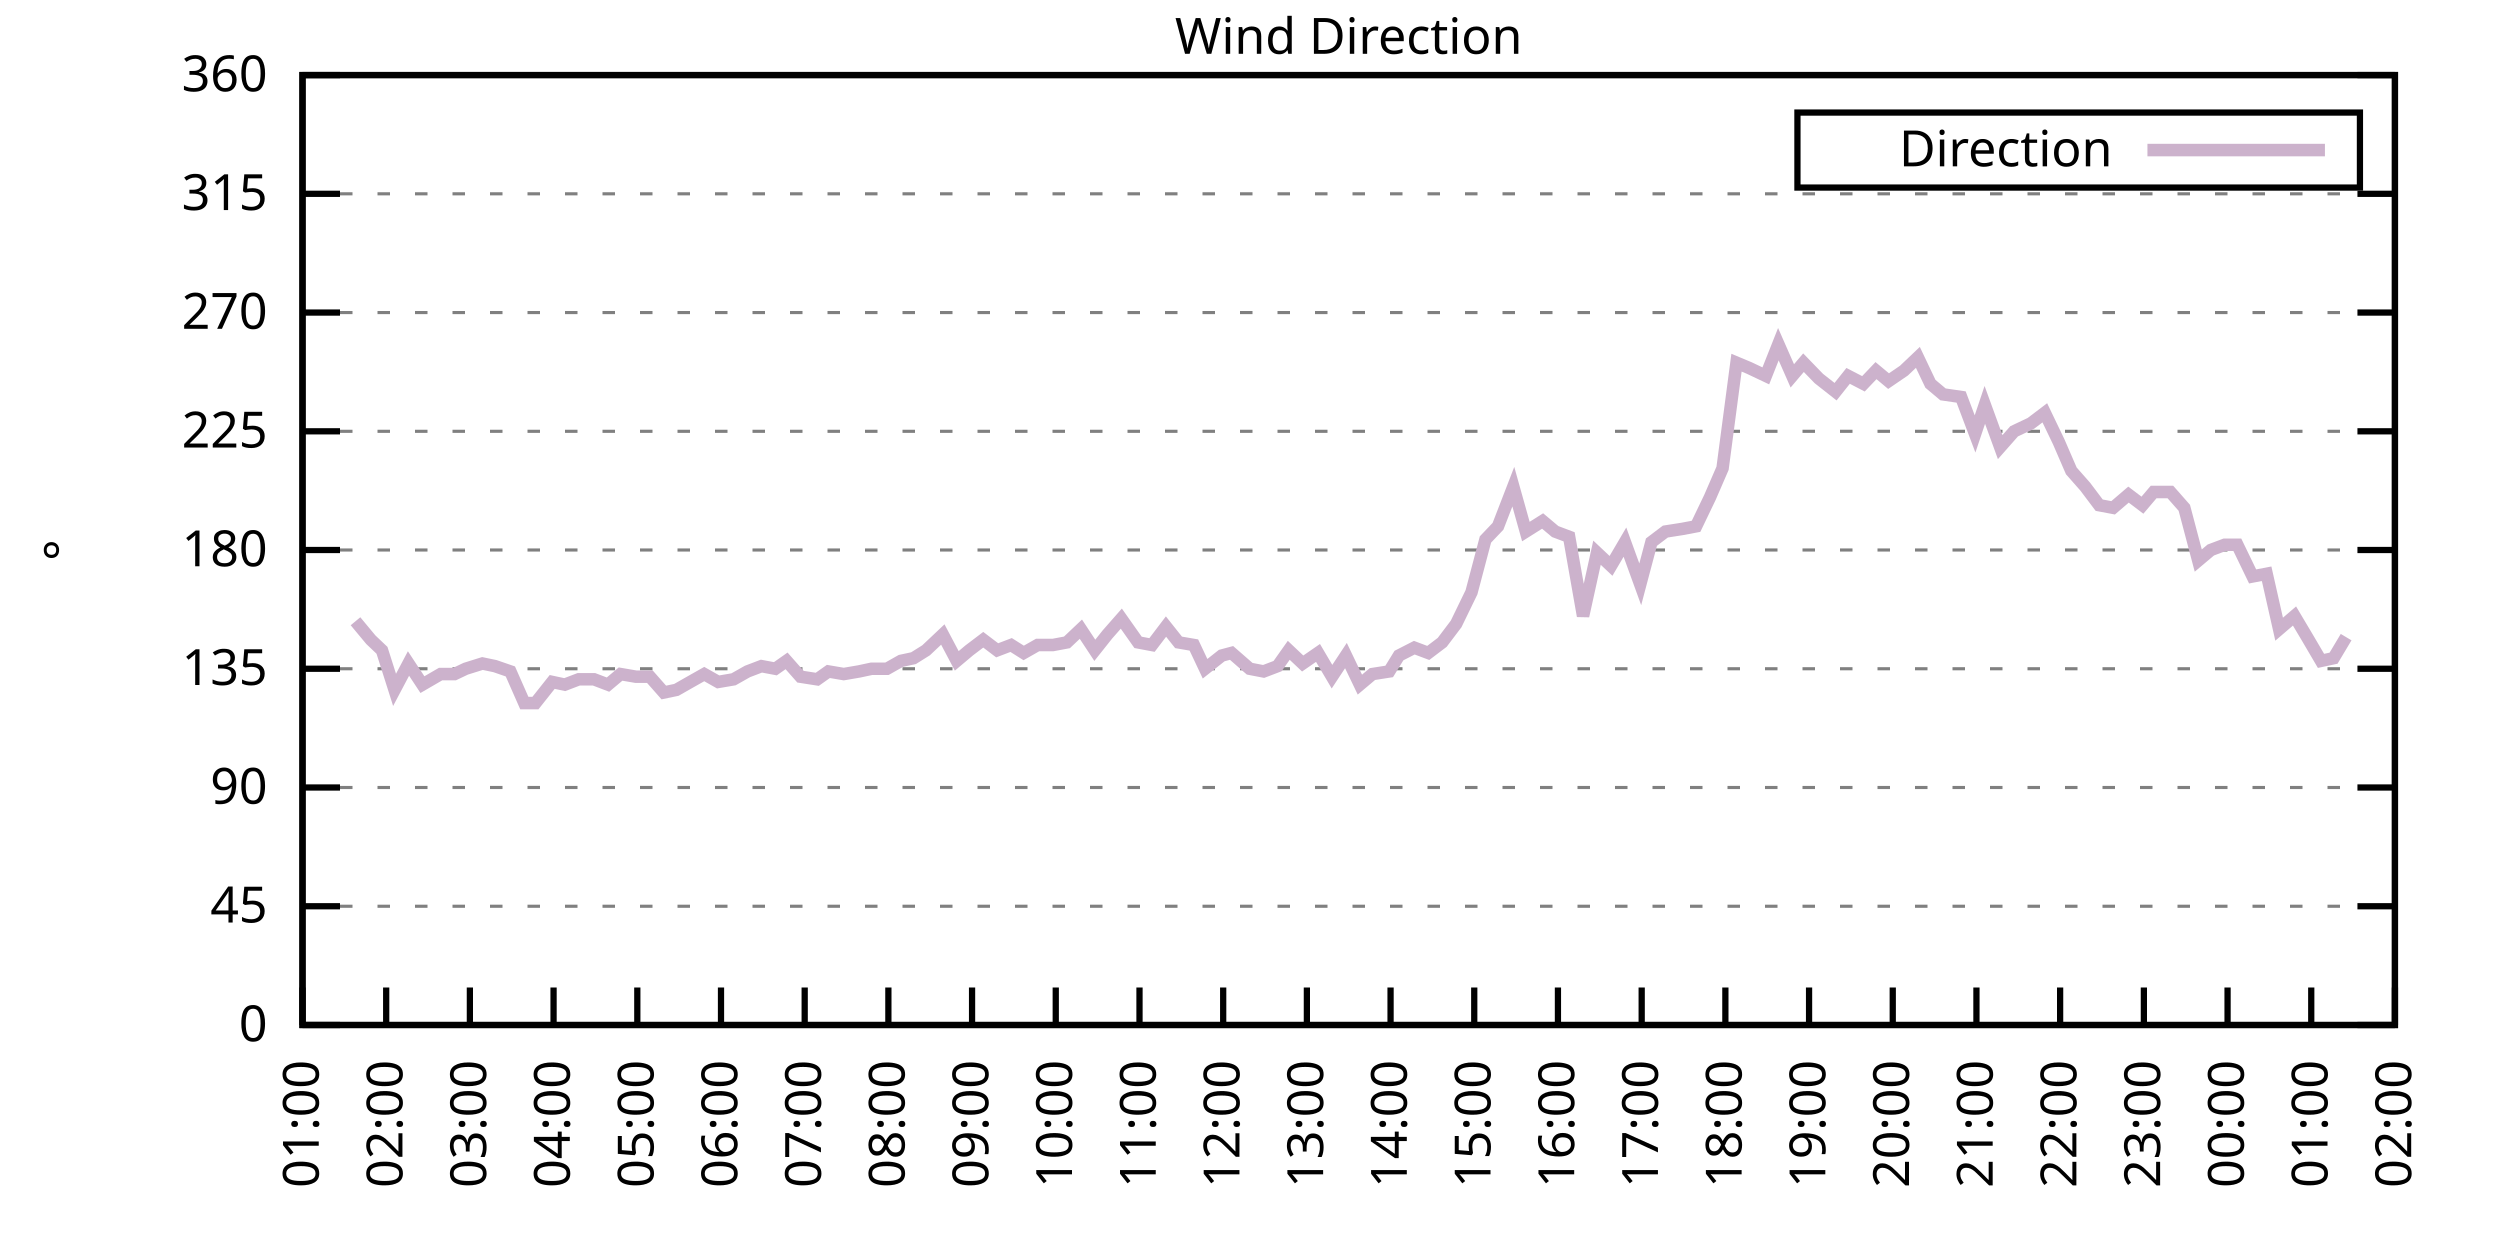
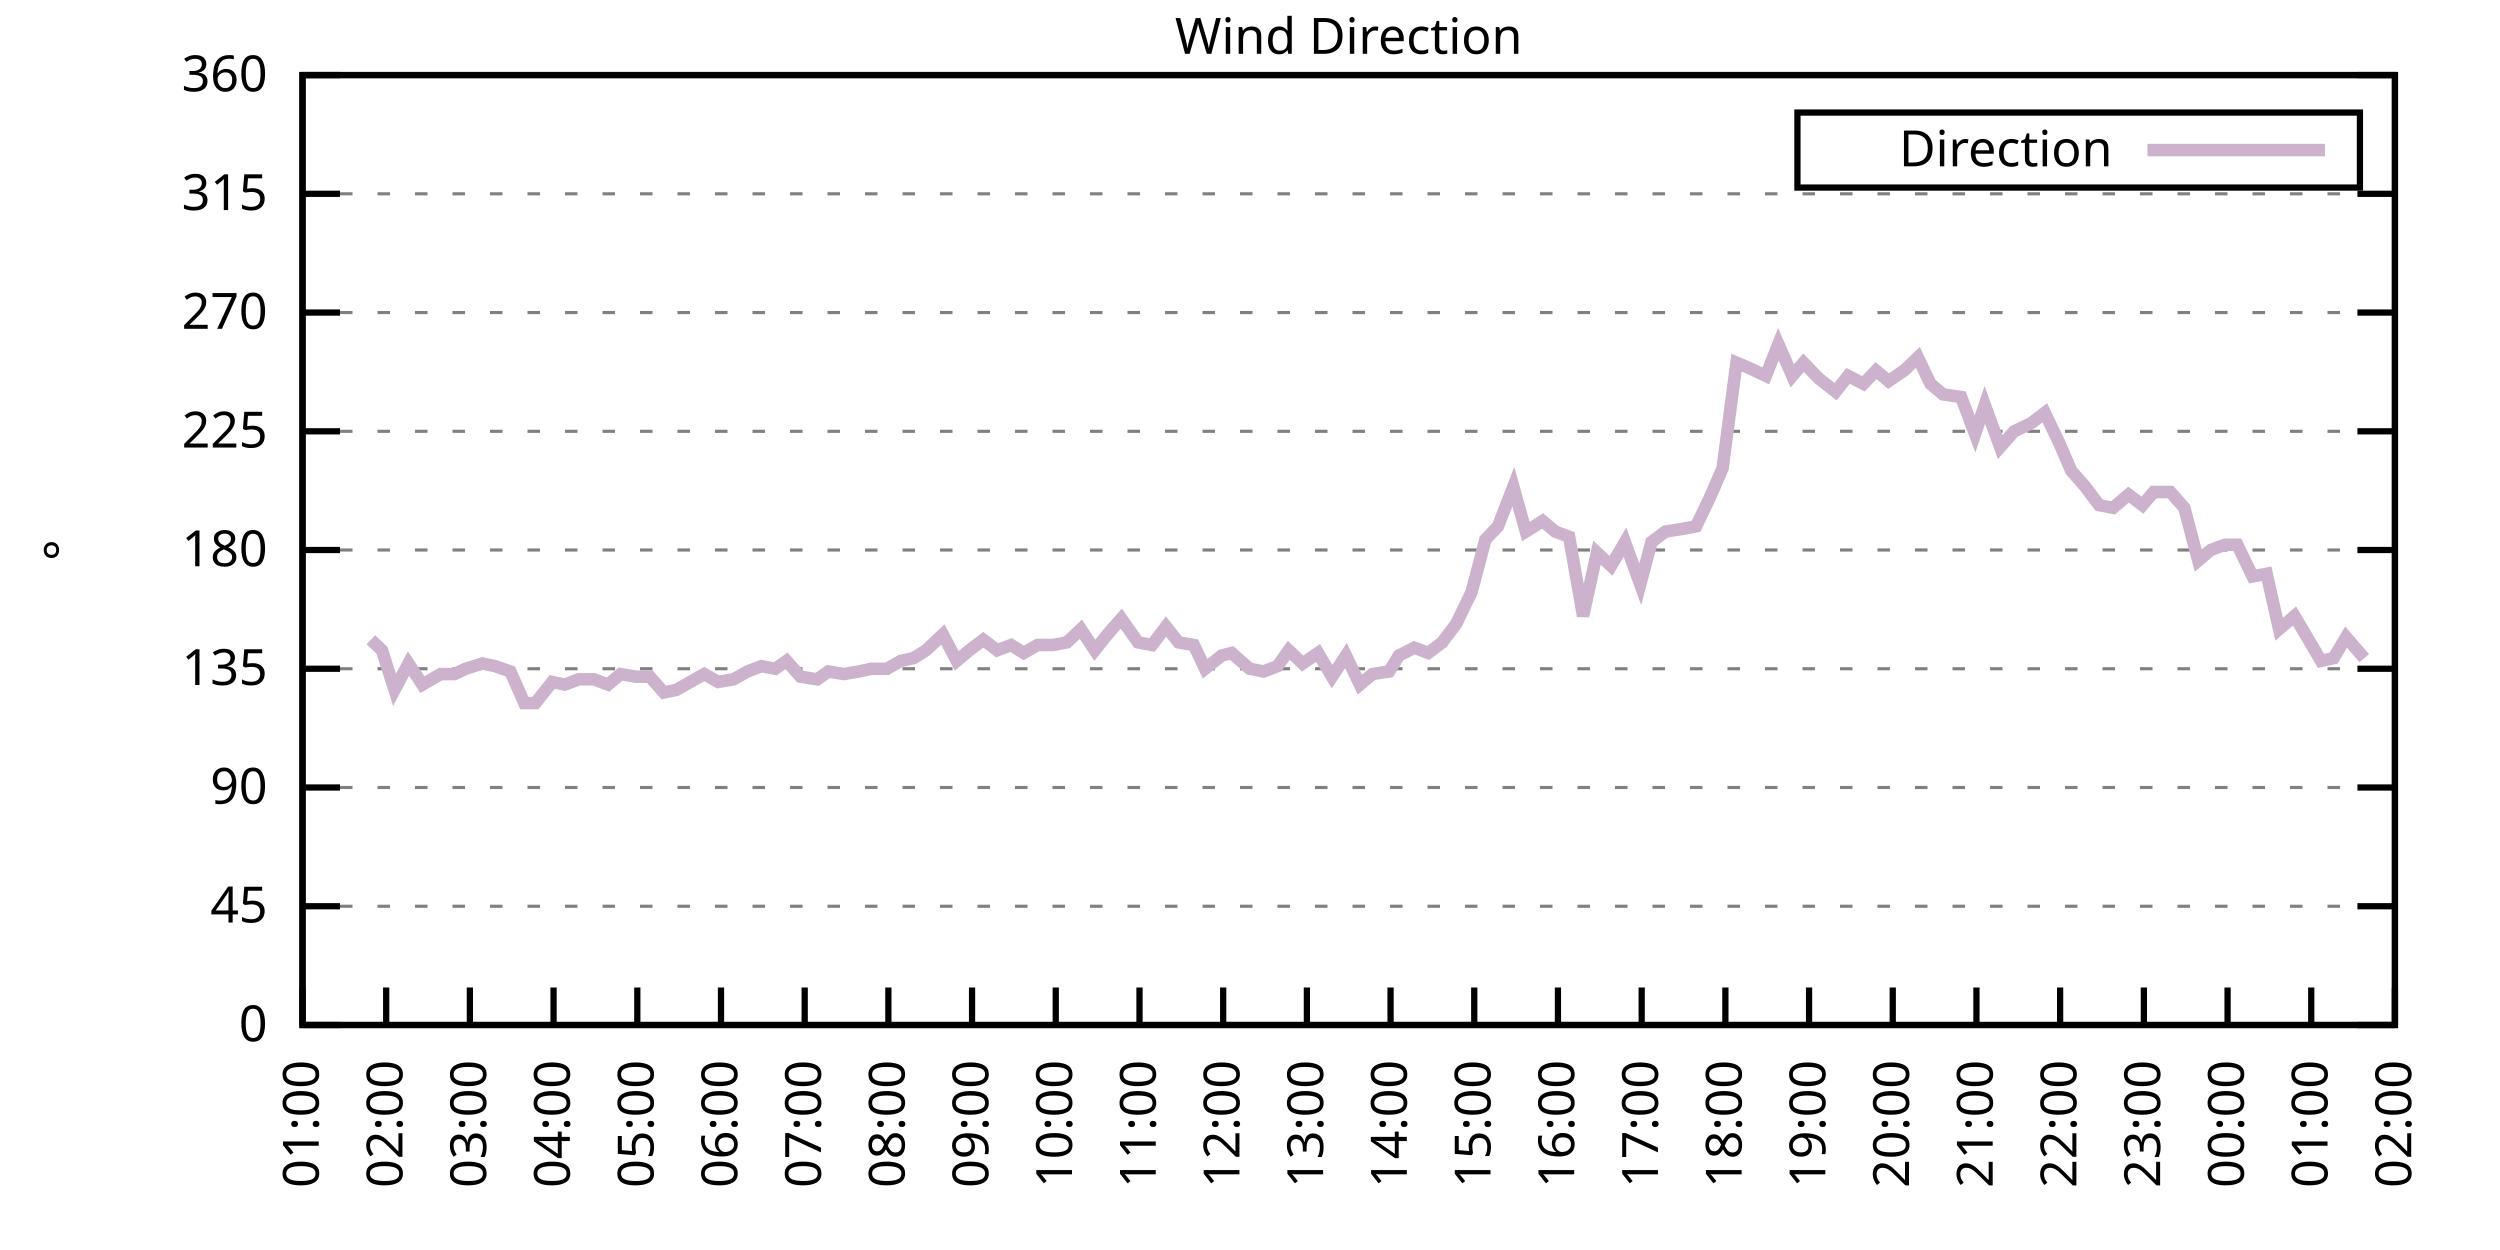
<svg xmlns="http://www.w3.org/2000/svg" xmlns:xlink="http://www.w3.org/1999/xlink" width="400" height="200" viewBox="0 0 400 200">
  <g id="gnuplot_canvas">
    <rect x="0" y="0" width="400" height="200" fill="none" />
    <defs>
      <circle id="gpDot" r="0.5" stroke-width="0.5" stroke="currentColor" />
      <path id="gpPt0" stroke-width="0.333" stroke="currentColor" d="M-1,0 h2 M0,-1 v2" />
      <path id="gpPt1" stroke-width="0.333" stroke="currentColor" d="M-1,-1 L1,1 M1,-1 L-1,1" />
      <path id="gpPt2" stroke-width="0.333" stroke="currentColor" d="M-1,0 L1,0 M0,-1 L0,1 M-1,-1 L1,1 M-1,1 L1,-1" />
      <rect id="gpPt3" stroke-width="0.333" stroke="currentColor" x="-1" y="-1" width="2" height="2" />
      <rect id="gpPt4" stroke-width="0.333" stroke="currentColor" fill="currentColor" x="-1" y="-1" width="2" height="2" />
      <circle id="gpPt5" stroke-width="0.333" stroke="currentColor" cx="0" cy="0" r="1" />
      <use xlink:href="#gpPt5" id="gpPt6" fill="currentColor" stroke="none" />
      <path id="gpPt7" stroke-width="0.333" stroke="currentColor" d="M0,-1.33 L-1.33,0.67 L1.33,0.67 z" />
      <use xlink:href="#gpPt7" id="gpPt8" fill="currentColor" stroke="none" />
      <use xlink:href="#gpPt7" id="gpPt9" stroke="currentColor" transform="rotate(180)" />
      <use xlink:href="#gpPt9" id="gpPt10" fill="currentColor" stroke="none" />
      <use xlink:href="#gpPt3" id="gpPt11" stroke="currentColor" transform="rotate(45)" />
      <use xlink:href="#gpPt11" id="gpPt12" fill="currentColor" stroke="none" />
      <path id="gpPt13" stroke-width="0.333" stroke="currentColor" d="M0,1.330 L1.265,0.411 L0.782,-1.067 L-0.782,-1.076 L-1.265,0.411 z" />
      <use xlink:href="#gpPt13" id="gpPt14" fill="currentColor" stroke="none" />
      <filter id="textbox" filterUnits="objectBoundingBox" x="0" y="0" height="1" width="1">
        <feFlood flood-color="white" flood-opacity="1" result="bgnd" />
        <feComposite in="SourceGraphic" in2="bgnd" operator="atop" />
      </filter>
      <filter id="greybox" filterUnits="objectBoundingBox" x="0" y="0" height="1" width="1">
        <feFlood flood-color="lightgrey" flood-opacity="1" result="grey" />
        <feComposite in="SourceGraphic" in2="grey" operator="atop" />
      </filter>
    </defs>
    <g fill="none" color="white" stroke="currentColor" stroke-width="1.00" stroke-linecap="butt" stroke-linejoin="miter">
</g>
    <g fill="none" color="black" stroke="currentColor" stroke-width="1.00" stroke-linecap="butt" stroke-linejoin="miter">
      <g stroke="none" shape-rendering="crispEdges">
        <polygon fill="rgb(255, 255, 255)" points="48.40,164.00 383.18,164.00 383.18,12.02 48.40,12.02 " />
      </g>
    </g>
    <g fill="none" color="black" stroke="currentColor" stroke-width="1.00" stroke-linecap="butt" stroke-linejoin="miter">
</g>
    <g fill="none" color="black" stroke="black" stroke-width="0.50" stroke-linecap="butt" stroke-linejoin="miter">
</g>
    <g fill="none" color="gray" stroke="currentColor" stroke-width="0.50" stroke-linecap="butt" stroke-linejoin="miter">
      <path stroke="gray" stroke-dasharray="2,4" class="gridline" d="M48.40,164.00 L383.19,164.00  " />
    </g>
    <g fill="none" color="gray" stroke="gray" stroke-width="1.00" stroke-linecap="butt" stroke-linejoin="miter">
</g>
    <g fill="none" color="black" stroke="currentColor" stroke-width="1.00" stroke-linecap="butt" stroke-linejoin="miter">
      <path stroke="black" d="M48.40,164.00 L54.40,164.00 M383.19,164.00 L377.19,164.00  " />
      <g transform="translate(42.80,166.60)" stroke="none" fill="black" font-family="Sans" font-size="8.00" text-anchor="end">
        <text>
          <tspan font-family="Sans"> 0</tspan>
        </text>
      </g>
    </g>
    <g fill="none" color="black" stroke="currentColor" stroke-width="1.00" stroke-linecap="butt" stroke-linejoin="miter">
</g>
    <g fill="none" color="black" stroke="black" stroke-width="0.50" stroke-linecap="butt" stroke-linejoin="miter">
</g>
    <g fill="none" color="gray" stroke="currentColor" stroke-width="0.50" stroke-linecap="butt" stroke-linejoin="miter">
      <path stroke="gray" stroke-dasharray="2,4" class="gridline" d="M48.40,145.00 L383.19,145.00  " />
    </g>
    <g fill="none" color="gray" stroke="gray" stroke-width="1.00" stroke-linecap="butt" stroke-linejoin="miter">
</g>
    <g fill="none" color="black" stroke="currentColor" stroke-width="1.00" stroke-linecap="butt" stroke-linejoin="miter">
      <path stroke="black" d="M48.40,145.00 L54.40,145.00 M383.19,145.00 L377.19,145.00  " />
      <g transform="translate(42.80,147.60)" stroke="none" fill="black" font-family="Sans" font-size="8.00" text-anchor="end">
        <text>
          <tspan font-family="Sans"> 45</tspan>
        </text>
      </g>
    </g>
    <g fill="none" color="black" stroke="currentColor" stroke-width="1.00" stroke-linecap="butt" stroke-linejoin="miter">
</g>
    <g fill="none" color="black" stroke="black" stroke-width="0.50" stroke-linecap="butt" stroke-linejoin="miter">
</g>
    <g fill="none" color="gray" stroke="currentColor" stroke-width="0.50" stroke-linecap="butt" stroke-linejoin="miter">
      <path stroke="gray" stroke-dasharray="2,4" class="gridline" d="M48.40,126.00 L383.19,126.00  " />
    </g>
    <g fill="none" color="gray" stroke="gray" stroke-width="1.00" stroke-linecap="butt" stroke-linejoin="miter">
</g>
    <g fill="none" color="black" stroke="currentColor" stroke-width="1.00" stroke-linecap="butt" stroke-linejoin="miter">
      <path stroke="black" d="M48.40,126.00 L54.40,126.00 M383.19,126.00 L377.19,126.00  " />
      <g transform="translate(42.80,128.60)" stroke="none" fill="black" font-family="Sans" font-size="8.00" text-anchor="end">
        <text>
          <tspan font-family="Sans"> 90</tspan>
        </text>
      </g>
    </g>
    <g fill="none" color="black" stroke="currentColor" stroke-width="1.00" stroke-linecap="butt" stroke-linejoin="miter">
</g>
    <g fill="none" color="black" stroke="black" stroke-width="0.50" stroke-linecap="butt" stroke-linejoin="miter">
</g>
    <g fill="none" color="gray" stroke="currentColor" stroke-width="0.50" stroke-linecap="butt" stroke-linejoin="miter">
      <path stroke="gray" stroke-dasharray="2,4" class="gridline" d="M48.40,107.00 L383.19,107.00  " />
    </g>
    <g fill="none" color="gray" stroke="gray" stroke-width="1.00" stroke-linecap="butt" stroke-linejoin="miter">
</g>
    <g fill="none" color="black" stroke="currentColor" stroke-width="1.00" stroke-linecap="butt" stroke-linejoin="miter">
      <path stroke="black" d="M48.40,107.00 L54.40,107.00 M383.19,107.00 L377.19,107.00  " />
      <g transform="translate(42.80,109.60)" stroke="none" fill="black" font-family="Sans" font-size="8.00" text-anchor="end">
        <text>
          <tspan font-family="Sans"> 135</tspan>
        </text>
      </g>
    </g>
    <g fill="none" color="black" stroke="currentColor" stroke-width="1.00" stroke-linecap="butt" stroke-linejoin="miter">
</g>
    <g fill="none" color="black" stroke="black" stroke-width="0.50" stroke-linecap="butt" stroke-linejoin="miter">
</g>
    <g fill="none" color="gray" stroke="currentColor" stroke-width="0.50" stroke-linecap="butt" stroke-linejoin="miter">
      <path stroke="gray" stroke-dasharray="2,4" class="gridline" d="M48.40,88.00 L383.19,88.00  " />
    </g>
    <g fill="none" color="gray" stroke="gray" stroke-width="1.00" stroke-linecap="butt" stroke-linejoin="miter">
</g>
    <g fill="none" color="black" stroke="currentColor" stroke-width="1.00" stroke-linecap="butt" stroke-linejoin="miter">
      <path stroke="black" d="M48.40,88.00 L54.40,88.00 M383.19,88.00 L377.19,88.00  " />
      <g transform="translate(42.80,90.60)" stroke="none" fill="black" font-family="Sans" font-size="8.00" text-anchor="end">
        <text>
          <tspan font-family="Sans"> 180</tspan>
        </text>
      </g>
    </g>
    <g fill="none" color="black" stroke="currentColor" stroke-width="1.00" stroke-linecap="butt" stroke-linejoin="miter">
</g>
    <g fill="none" color="black" stroke="black" stroke-width="0.50" stroke-linecap="butt" stroke-linejoin="miter">
</g>
    <g fill="none" color="gray" stroke="currentColor" stroke-width="0.50" stroke-linecap="butt" stroke-linejoin="miter">
      <path stroke="gray" stroke-dasharray="2,4" class="gridline" d="M48.40,69.01 L383.19,69.01  " />
    </g>
    <g fill="none" color="gray" stroke="gray" stroke-width="1.00" stroke-linecap="butt" stroke-linejoin="miter">
</g>
    <g fill="none" color="black" stroke="currentColor" stroke-width="1.00" stroke-linecap="butt" stroke-linejoin="miter">
      <path stroke="black" d="M48.40,69.01 L54.40,69.01 M383.19,69.01 L377.19,69.01  " />
      <g transform="translate(42.80,71.61)" stroke="none" fill="black" font-family="Sans" font-size="8.00" text-anchor="end">
        <text>
          <tspan font-family="Sans"> 225</tspan>
        </text>
      </g>
    </g>
    <g fill="none" color="black" stroke="currentColor" stroke-width="1.00" stroke-linecap="butt" stroke-linejoin="miter">
</g>
    <g fill="none" color="black" stroke="black" stroke-width="0.50" stroke-linecap="butt" stroke-linejoin="miter">
</g>
    <g fill="none" color="gray" stroke="currentColor" stroke-width="0.50" stroke-linecap="butt" stroke-linejoin="miter">
      <path stroke="gray" stroke-dasharray="2,4" class="gridline" d="M48.40,50.01 L383.19,50.01  " />
    </g>
    <g fill="none" color="gray" stroke="gray" stroke-width="1.00" stroke-linecap="butt" stroke-linejoin="miter">
</g>
    <g fill="none" color="black" stroke="currentColor" stroke-width="1.00" stroke-linecap="butt" stroke-linejoin="miter">
      <path stroke="black" d="M48.40,50.01 L54.40,50.01 M383.19,50.01 L377.19,50.01  " />
      <g transform="translate(42.80,52.61)" stroke="none" fill="black" font-family="Sans" font-size="8.00" text-anchor="end">
        <text>
          <tspan font-family="Sans"> 270</tspan>
        </text>
      </g>
    </g>
    <g fill="none" color="black" stroke="currentColor" stroke-width="1.00" stroke-linecap="butt" stroke-linejoin="miter">
</g>
    <g fill="none" color="black" stroke="black" stroke-width="0.50" stroke-linecap="butt" stroke-linejoin="miter">
</g>
    <g fill="none" color="gray" stroke="currentColor" stroke-width="0.50" stroke-linecap="butt" stroke-linejoin="miter">
      <path stroke="gray" stroke-dasharray="2,4" class="gridline" d="M48.40,31.01 L383.19,31.01  " />
    </g>
    <g fill="none" color="gray" stroke="gray" stroke-width="1.00" stroke-linecap="butt" stroke-linejoin="miter">
</g>
    <g fill="none" color="black" stroke="currentColor" stroke-width="1.00" stroke-linecap="butt" stroke-linejoin="miter">
      <path stroke="black" d="M48.40,31.01 L54.40,31.01 M383.19,31.01 L377.19,31.01  " />
      <g transform="translate(42.80,33.61)" stroke="none" fill="black" font-family="Sans" font-size="8.00" text-anchor="end">
        <text>
          <tspan font-family="Sans"> 315</tspan>
        </text>
      </g>
    </g>
    <g fill="none" color="black" stroke="currentColor" stroke-width="1.00" stroke-linecap="butt" stroke-linejoin="miter">
</g>
    <g fill="none" color="black" stroke="black" stroke-width="0.50" stroke-linecap="butt" stroke-linejoin="miter">
</g>
    <g fill="none" color="gray" stroke="currentColor" stroke-width="0.50" stroke-linecap="butt" stroke-linejoin="miter">
      <path stroke="gray" stroke-dasharray="2,4" class="gridline" d="M48.40,12.01 L383.19,12.01  " />
    </g>
    <g fill="none" color="gray" stroke="gray" stroke-width="1.00" stroke-linecap="butt" stroke-linejoin="miter">
</g>
    <g fill="none" color="black" stroke="currentColor" stroke-width="1.00" stroke-linecap="butt" stroke-linejoin="miter">
      <path stroke="black" d="M48.40,12.01 L54.40,12.01 M383.19,12.01 L377.19,12.01  " />
      <g transform="translate(42.80,14.61)" stroke="none" fill="black" font-family="Sans" font-size="8.00" text-anchor="end">
        <text>
          <tspan font-family="Sans"> 360</tspan>
        </text>
      </g>
    </g>
    <g fill="none" color="black" stroke="currentColor" stroke-width="1.00" stroke-linecap="butt" stroke-linejoin="miter">
      <path stroke="black" d="M48.40,164.00 L48.40,158.00  " />
      <g transform="translate(51.00,169.60) rotate(270.00)" stroke="none" fill="black" font-family="Sans" font-size="8.00" text-anchor="end">
        <text>
          <tspan font-family="Sans">01:00</tspan>
        </text>
      </g>
    </g>
    <g fill="none" color="black" stroke="currentColor" stroke-width="1.00" stroke-linecap="butt" stroke-linejoin="miter">
      <path stroke="black" d="M61.79,164.00 L61.79,158.00  " />
      <g transform="translate(64.39,169.60) rotate(270.00)" stroke="none" fill="black" font-family="Sans" font-size="8.00" text-anchor="end">
        <text>
          <tspan font-family="Sans">02:00</tspan>
        </text>
      </g>
    </g>
    <g fill="none" color="black" stroke="currentColor" stroke-width="1.00" stroke-linecap="butt" stroke-linejoin="miter">
      <path stroke="black" d="M75.18,164.00 L75.18,158.00  " />
      <g transform="translate(77.78,169.60) rotate(270.00)" stroke="none" fill="black" font-family="Sans" font-size="8.00" text-anchor="end">
        <text>
          <tspan font-family="Sans">03:00</tspan>
        </text>
      </g>
    </g>
    <g fill="none" color="black" stroke="currentColor" stroke-width="1.00" stroke-linecap="butt" stroke-linejoin="miter">
      <path stroke="black" d="M88.57,164.00 L88.57,158.00  " />
      <g transform="translate(91.17,169.60) rotate(270.00)" stroke="none" fill="black" font-family="Sans" font-size="8.00" text-anchor="end">
        <text>
          <tspan font-family="Sans">04:00</tspan>
        </text>
      </g>
    </g>
    <g fill="none" color="black" stroke="currentColor" stroke-width="1.00" stroke-linecap="butt" stroke-linejoin="miter">
      <path stroke="black" d="M101.97,164.00 L101.97,158.00  " />
      <g transform="translate(104.57,169.60) rotate(270.00)" stroke="none" fill="black" font-family="Sans" font-size="8.00" text-anchor="end">
        <text>
          <tspan font-family="Sans">05:00</tspan>
        </text>
      </g>
    </g>
    <g fill="none" color="black" stroke="currentColor" stroke-width="1.00" stroke-linecap="butt" stroke-linejoin="miter">
      <path stroke="black" d="M115.36,164.00 L115.36,158.00  " />
      <g transform="translate(117.96,169.60) rotate(270.00)" stroke="none" fill="black" font-family="Sans" font-size="8.00" text-anchor="end">
        <text>
          <tspan font-family="Sans">06:00</tspan>
        </text>
      </g>
    </g>
    <g fill="none" color="black" stroke="currentColor" stroke-width="1.00" stroke-linecap="butt" stroke-linejoin="miter">
      <path stroke="black" d="M128.75,164.00 L128.75,158.00  " />
      <g transform="translate(131.35,169.60) rotate(270.00)" stroke="none" fill="black" font-family="Sans" font-size="8.00" text-anchor="end">
        <text>
          <tspan font-family="Sans">07:00</tspan>
        </text>
      </g>
    </g>
    <g fill="none" color="black" stroke="currentColor" stroke-width="1.00" stroke-linecap="butt" stroke-linejoin="miter">
      <path stroke="black" d="M142.14,164.00 L142.14,158.00  " />
      <g transform="translate(144.74,169.60) rotate(270.00)" stroke="none" fill="black" font-family="Sans" font-size="8.00" text-anchor="end">
        <text>
          <tspan font-family="Sans">08:00</tspan>
        </text>
      </g>
    </g>
    <g fill="none" color="black" stroke="currentColor" stroke-width="1.00" stroke-linecap="butt" stroke-linejoin="miter">
      <path stroke="black" d="M155.53,164.00 L155.53,158.00  " />
      <g transform="translate(158.13,169.60) rotate(270.00)" stroke="none" fill="black" font-family="Sans" font-size="8.00" text-anchor="end">
        <text>
          <tspan font-family="Sans">09:00</tspan>
        </text>
      </g>
    </g>
    <g fill="none" color="black" stroke="currentColor" stroke-width="1.00" stroke-linecap="butt" stroke-linejoin="miter">
      <path stroke="black" d="M168.92,164.00 L168.92,158.00  " />
      <g transform="translate(171.52,169.60) rotate(270.00)" stroke="none" fill="black" font-family="Sans" font-size="8.00" text-anchor="end">
        <text>
          <tspan font-family="Sans">10:00</tspan>
        </text>
      </g>
    </g>
    <g fill="none" color="black" stroke="currentColor" stroke-width="1.00" stroke-linecap="butt" stroke-linejoin="miter">
      <path stroke="black" d="M182.32,164.00 L182.32,158.00  " />
      <g transform="translate(184.92,169.60) rotate(270.00)" stroke="none" fill="black" font-family="Sans" font-size="8.00" text-anchor="end">
        <text>
          <tspan font-family="Sans">11:00</tspan>
        </text>
      </g>
    </g>
    <g fill="none" color="black" stroke="currentColor" stroke-width="1.00" stroke-linecap="butt" stroke-linejoin="miter">
      <path stroke="black" d="M195.71,164.00 L195.71,158.00  " />
      <g transform="translate(198.31,169.60) rotate(270.00)" stroke="none" fill="black" font-family="Sans" font-size="8.00" text-anchor="end">
        <text>
          <tspan font-family="Sans">12:00</tspan>
        </text>
      </g>
    </g>
    <g fill="none" color="black" stroke="currentColor" stroke-width="1.00" stroke-linecap="butt" stroke-linejoin="miter">
      <path stroke="black" d="M209.10,164.00 L209.10,158.00  " />
      <g transform="translate(211.70,169.60) rotate(270.00)" stroke="none" fill="black" font-family="Sans" font-size="8.00" text-anchor="end">
        <text>
          <tspan font-family="Sans">13:00</tspan>
        </text>
      </g>
    </g>
    <g fill="none" color="black" stroke="currentColor" stroke-width="1.00" stroke-linecap="butt" stroke-linejoin="miter">
      <path stroke="black" d="M222.49,164.00 L222.49,158.00  " />
      <g transform="translate(225.09,169.60) rotate(270.00)" stroke="none" fill="black" font-family="Sans" font-size="8.00" text-anchor="end">
        <text>
          <tspan font-family="Sans">14:00</tspan>
        </text>
      </g>
    </g>
    <g fill="none" color="black" stroke="currentColor" stroke-width="1.00" stroke-linecap="butt" stroke-linejoin="miter">
      <path stroke="black" d="M235.88,164.00 L235.88,158.00  " />
      <g transform="translate(238.48,169.60) rotate(270.00)" stroke="none" fill="black" font-family="Sans" font-size="8.00" text-anchor="end">
        <text>
          <tspan font-family="Sans">15:00</tspan>
        </text>
      </g>
    </g>
    <g fill="none" color="black" stroke="currentColor" stroke-width="1.00" stroke-linecap="butt" stroke-linejoin="miter">
      <path stroke="black" d="M249.27,164.00 L249.27,158.00  " />
      <g transform="translate(251.87,169.60) rotate(270.00)" stroke="none" fill="black" font-family="Sans" font-size="8.00" text-anchor="end">
        <text>
          <tspan font-family="Sans">16:00</tspan>
        </text>
      </g>
    </g>
    <g fill="none" color="black" stroke="currentColor" stroke-width="1.00" stroke-linecap="butt" stroke-linejoin="miter">
      <path stroke="black" d="M262.67,164.00 L262.67,158.00  " />
      <g transform="translate(265.27,169.60) rotate(270.00)" stroke="none" fill="black" font-family="Sans" font-size="8.00" text-anchor="end">
        <text>
          <tspan font-family="Sans">17:00</tspan>
        </text>
      </g>
    </g>
    <g fill="none" color="black" stroke="currentColor" stroke-width="1.00" stroke-linecap="butt" stroke-linejoin="miter">
      <path stroke="black" d="M276.06,164.00 L276.06,158.00  " />
      <g transform="translate(278.66,169.60) rotate(270.00)" stroke="none" fill="black" font-family="Sans" font-size="8.00" text-anchor="end">
        <text>
          <tspan font-family="Sans">18:00</tspan>
        </text>
      </g>
    </g>
    <g fill="none" color="black" stroke="currentColor" stroke-width="1.00" stroke-linecap="butt" stroke-linejoin="miter">
      <path stroke="black" d="M289.45,164.00 L289.45,158.00  " />
      <g transform="translate(292.05,169.60) rotate(270.00)" stroke="none" fill="black" font-family="Sans" font-size="8.00" text-anchor="end">
        <text>
          <tspan font-family="Sans">19:00</tspan>
        </text>
      </g>
    </g>
    <g fill="none" color="black" stroke="currentColor" stroke-width="1.00" stroke-linecap="butt" stroke-linejoin="miter">
      <path stroke="black" d="M302.84,164.00 L302.84,158.00  " />
      <g transform="translate(305.44,169.60) rotate(270.00)" stroke="none" fill="black" font-family="Sans" font-size="8.00" text-anchor="end">
        <text>
          <tspan font-family="Sans">20:00</tspan>
        </text>
      </g>
    </g>
    <g fill="none" color="black" stroke="currentColor" stroke-width="1.00" stroke-linecap="butt" stroke-linejoin="miter">
      <path stroke="black" d="M316.23,164.00 L316.23,158.00  " />
      <g transform="translate(318.83,169.60) rotate(270.00)" stroke="none" fill="black" font-family="Sans" font-size="8.00" text-anchor="end">
        <text>
          <tspan font-family="Sans">21:00</tspan>
        </text>
      </g>
    </g>
    <g fill="none" color="black" stroke="currentColor" stroke-width="1.00" stroke-linecap="butt" stroke-linejoin="miter">
      <path stroke="black" d="M329.62,164.00 L329.62,158.00  " />
      <g transform="translate(332.22,169.60) rotate(270.00)" stroke="none" fill="black" font-family="Sans" font-size="8.00" text-anchor="end">
        <text>
          <tspan font-family="Sans">22:00</tspan>
        </text>
      </g>
    </g>
    <g fill="none" color="black" stroke="currentColor" stroke-width="1.00" stroke-linecap="butt" stroke-linejoin="miter">
      <path stroke="black" d="M343.02,164.00 L343.02,158.00  " />
      <g transform="translate(345.62,169.60) rotate(270.00)" stroke="none" fill="black" font-family="Sans" font-size="8.00" text-anchor="end">
        <text>
          <tspan font-family="Sans">23:00</tspan>
        </text>
      </g>
    </g>
    <g fill="none" color="black" stroke="currentColor" stroke-width="1.00" stroke-linecap="butt" stroke-linejoin="miter">
      <path stroke="black" d="M356.41,164.00 L356.41,158.00  " />
      <g transform="translate(359.01,169.60) rotate(270.00)" stroke="none" fill="black" font-family="Sans" font-size="8.00" text-anchor="end">
        <text>
          <tspan font-family="Sans">00:00</tspan>
        </text>
      </g>
    </g>
    <g fill="none" color="black" stroke="currentColor" stroke-width="1.00" stroke-linecap="butt" stroke-linejoin="miter">
      <path stroke="black" d="M369.80,164.00 L369.80,158.00  " />
      <g transform="translate(372.40,169.60) rotate(270.00)" stroke="none" fill="black" font-family="Sans" font-size="8.00" text-anchor="end">
        <text>
          <tspan font-family="Sans">01:00</tspan>
        </text>
      </g>
    </g>
    <g fill="none" color="black" stroke="currentColor" stroke-width="1.00" stroke-linecap="butt" stroke-linejoin="miter">
      <path stroke="black" d="M383.19,164.00 L383.19,158.00  " />
      <g transform="translate(385.79,169.60) rotate(270.00)" stroke="none" fill="black" font-family="Sans" font-size="8.00" text-anchor="end">
        <text>
          <tspan font-family="Sans">02:00</tspan>
        </text>
      </g>
    </g>
    <g fill="none" color="black" stroke="currentColor" stroke-width="1.00" stroke-linecap="butt" stroke-linejoin="miter">
</g>
    <g fill="none" color="black" stroke="currentColor" stroke-width="1.00" stroke-linecap="butt" stroke-linejoin="miter">
      <path stroke="black" d="M48.40,12.01 L48.40,164.00 L383.19,164.00 L383.19,12.01 L48.40,12.01 Z  " />
    </g>
    <g fill="none" color="black" stroke="currentColor" stroke-width="1.00" stroke-linecap="butt" stroke-linejoin="miter">
</g>
    <g fill="none" color="black" stroke="currentColor" stroke-width="1.00" stroke-linecap="butt" stroke-linejoin="miter">
      <path stroke="black" d="M287.59,30.01 L287.59,18.01 L377.59,18.01 L377.59,30.01 L287.59,30.01 Z  " />
    </g>
    <g id="Wind_direction_plot_1">
      <g fill="none" color="white" stroke="black" stroke-width="2.00" stroke-linecap="butt" stroke-linejoin="miter">
</g>
      <g fill="none" color="black" stroke="currentColor" stroke-width="2.00" stroke-linecap="butt" stroke-linejoin="miter">
        <g transform="translate(337.99,26.61)" stroke="none" fill="black" font-family="Sans" font-size="8.00" text-anchor="end">
          <text>
            <tspan font-family="Sans">Direction</tspan>
          </text>
        </g>
      </g>
      <g fill="none" color="black" stroke="currentColor" stroke-width="2.00" stroke-linecap="butt" stroke-linejoin="miter">
-         <path stroke="rgb(204, 178, 204)" d="M343.59,24.01 L371.99,24.01 M56.88,99.40 L59.34,102.36 L61.12,104.05 L63.13,110.38 L65.36,106.16 L67.59,109.54   L70.50,107.85 L72.73,107.85 L74.51,107.00 L77.19,106.16 L79.20,106.58 L81.66,107.43 L83.89,112.49 L85.67,112.49   L88.35,109.11 L90.36,109.54 L92.59,108.69 L95.05,108.69 L97.28,109.54 L99.29,107.85 L101.74,108.27 L103.98,108.27   L106.21,110.80 L108.22,110.38 L110.45,109.11 L112.68,107.85 L114.91,109.11 L117.37,108.69 L119.60,107.43 L121.83,106.58   L124.06,107.00 L125.85,105.74 L128.08,108.27 L130.76,108.69 L132.54,107.43 L135.00,107.85 L137.45,107.43 L139.46,107.00   L141.92,107.00 L144.15,105.74 L146.16,105.31 L148.17,104.05 L150.85,101.52 L153.08,105.74 L155.09,104.05 L157.32,102.36   L159.55,104.05 L161.78,103.20 L163.79,104.47 L166.02,103.20 L168.48,103.20 L170.71,102.78 L172.94,100.67 L175.17,104.05   L177.18,101.52 L179.41,98.98 L182.09,102.78 L184.32,103.20 L186.56,100.25 L188.57,102.78 L191.02,103.20 L192.81,107.00   L195.48,104.89 L197.05,104.47 L199.95,107.00 L202.18,107.43 L204.41,106.58 L206.20,104.05 L208.43,106.16 L210.88,104.47   L213.12,108.27 L215.35,104.89 L217.58,109.54 L219.59,107.85 L222.27,107.43 L223.83,104.89 L226.29,103.63 L228.52,104.47   L230.75,102.78 L232.98,99.83 L235.44,94.76 L237.67,86.32 L239.68,84.21 L242.13,77.87 L244.14,85.05 L246.82,83.36   L248.83,85.05 L251.06,85.89 L253.29,98.56 L255.52,88.43 L257.76,90.54 L259.99,86.74 L262.44,93.49 L264.23,86.74   L266.46,85.05 L269.14,84.63 L271.37,84.21 L273.60,79.56 L275.61,74.92 L277.84,58.03 L279.85,58.87 L282.53,60.14   L284.54,55.07 L286.77,60.14 L288.56,58.03 L291.01,60.56 L293.69,62.67 L295.70,60.14 L298.15,61.41 L300.16,59.30   L302.17,60.98 L304.63,59.30 L306.86,57.18 L308.87,61.41 L310.88,63.10 L313.78,63.52 L316.01,69.43 L317.57,64.78   L320.03,71.54 L322.26,69.01 L324.94,67.74 L327.17,66.05 L329.40,70.70 L331.41,75.34 L333.64,77.87 L335.87,80.83   L338.10,81.25 L340.56,79.14 L342.79,80.83 L344.58,78.72 L347.26,78.72 L349.49,81.25 L351.72,89.69 L353.73,88.00   L355.96,87.16 L357.97,87.16 L360.42,92.23 L362.66,91.80 L364.66,100.67 L367.12,98.56 L369.13,101.94 L371.36,105.74   L373.37,105.31 L375.38,101.94  " />
+         <path stroke="rgb(204, 178, 204)" d="M343.59,24.01 L371.99,24.01 M59.34,102.36 L61.12,104.05 L63.13,110.38 L65.36,106.16 L67.59,109.54 L70.50,107.85   L72.73,107.85 L74.51,107.00 L77.19,106.16 L79.20,106.58 L81.66,107.43 L83.89,112.49 L85.67,112.49 L88.35,109.11   L90.36,109.54 L92.59,108.69 L95.05,108.69 L97.28,109.54 L99.29,107.85 L101.74,108.27 L103.98,108.27 L106.21,110.80   L108.22,110.38 L110.45,109.11 L112.68,107.85 L114.91,109.11 L117.37,108.69 L119.60,107.43 L121.83,106.58 L124.06,107.00   L125.85,105.74 L128.08,108.27 L130.76,108.69 L132.54,107.43 L135.00,107.85 L137.45,107.43 L139.46,107.00 L141.92,107.00   L144.15,105.74 L146.16,105.31 L148.17,104.05 L150.85,101.52 L153.08,105.74 L155.09,104.05 L157.32,102.36 L159.55,104.05   L161.78,103.20 L163.79,104.47 L166.02,103.20 L168.48,103.20 L170.71,102.78 L172.94,100.67 L175.17,104.05 L177.18,101.52   L179.41,98.98 L182.09,102.78 L184.32,103.20 L186.56,100.25 L188.57,102.78 L191.02,103.20 L192.81,107.00 L195.48,104.89   L197.05,104.47 L199.95,107.00 L202.18,107.43 L204.41,106.58 L206.20,104.05 L208.43,106.16 L210.88,104.47 L213.12,108.27   L215.35,104.89 L217.58,109.54 L219.59,107.85 L222.27,107.43 L223.83,104.89 L226.29,103.63 L228.52,104.47 L230.75,102.78   L232.98,99.83 L235.44,94.76 L237.67,86.32 L239.68,84.21 L242.13,77.87 L244.14,85.05 L246.82,83.36 L248.83,85.05   L251.06,85.89 L253.29,98.56 L255.52,88.43 L257.76,90.54 L259.99,86.74 L262.44,93.49 L264.23,86.74 L266.46,85.05   L269.14,84.63 L271.37,84.21 L273.60,79.56 L275.61,74.92 L277.84,58.03 L279.85,58.87 L282.53,60.14 L284.54,55.07   L286.77,60.14 L288.56,58.03 L291.01,60.56 L293.69,62.67 L295.70,60.14 L298.15,61.41 L300.16,59.30 L302.17,60.98   L304.63,59.30 L306.86,57.18 L308.87,61.41 L310.88,63.10 L313.78,63.52 L316.01,69.43 L317.57,64.78 L320.03,71.54   L322.26,69.01 L324.94,67.74 L327.17,66.05 L329.40,70.70 L331.41,75.34 L333.64,77.87 L335.87,80.83 L338.10,81.25   L340.56,79.14 L342.79,80.83 L344.58,78.72 L347.26,78.72 L349.49,81.25 L351.72,89.69 L353.73,88.00 L355.96,87.16   L357.97,87.16 L360.42,92.23 L362.66,91.80 L364.66,100.67 L367.12,98.56 L369.13,101.94 L371.36,105.74 L373.37,105.31   L375.38,101.94 L378.28,105.31  " />
      </g>
    </g>
    <g fill="none" color="black" stroke="currentColor" stroke-width="2.00" stroke-linecap="butt" stroke-linejoin="miter">
</g>
    <g fill="none" color="black" stroke="black" stroke-width="1.00" stroke-linecap="butt" stroke-linejoin="miter">
</g>
    <g fill="none" color="black" stroke="currentColor" stroke-width="1.00" stroke-linecap="butt" stroke-linejoin="miter">
      <path stroke="black" d="M48.40,12.01 L48.40,164.00 L383.19,164.00 L383.19,12.01 L48.40,12.01 Z  " />
      <g transform="translate(12.80,88.01) rotate(270.00)" stroke="none" fill="black" font-family="Sans" font-size="8.00" text-anchor="middle">
        <text>
          <tspan font-family="Sans">°</tspan>
        </text>
      </g>
    </g>
    <g fill="none" color="black" stroke="currentColor" stroke-width="1.00" stroke-linecap="butt" stroke-linejoin="miter">
</g>
    <g fill="none" color="black" stroke="currentColor" stroke-width="1.00" stroke-linecap="butt" stroke-linejoin="miter">
      <g transform="translate(215.79,8.61)" stroke="none" fill="black" font-family="Sans" font-size="8.00" text-anchor="middle">
        <text>
          <tspan font-family="Sans">Wind Direction</tspan>
        </text>
      </g>
    </g>
    <g fill="none" color="black" stroke="currentColor" stroke-width="1.00" stroke-linecap="butt" stroke-linejoin="miter">
</g>
  </g>
</svg>
